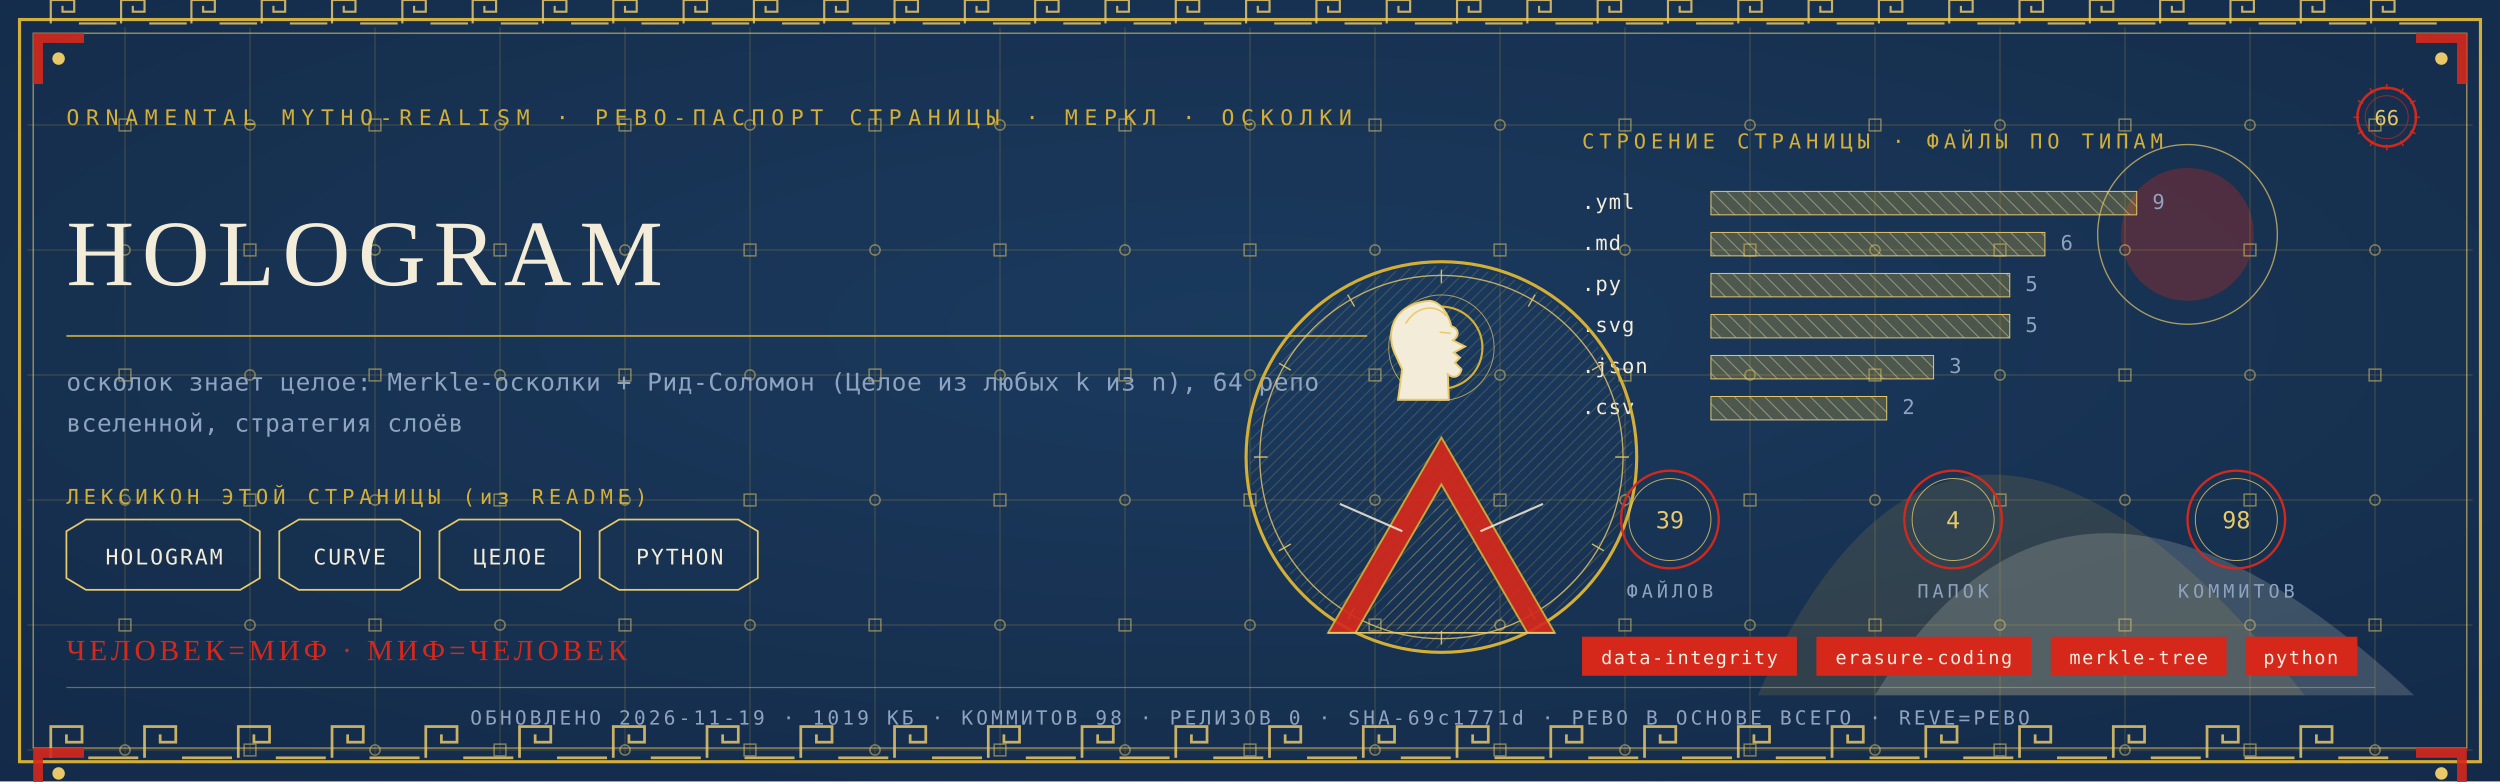
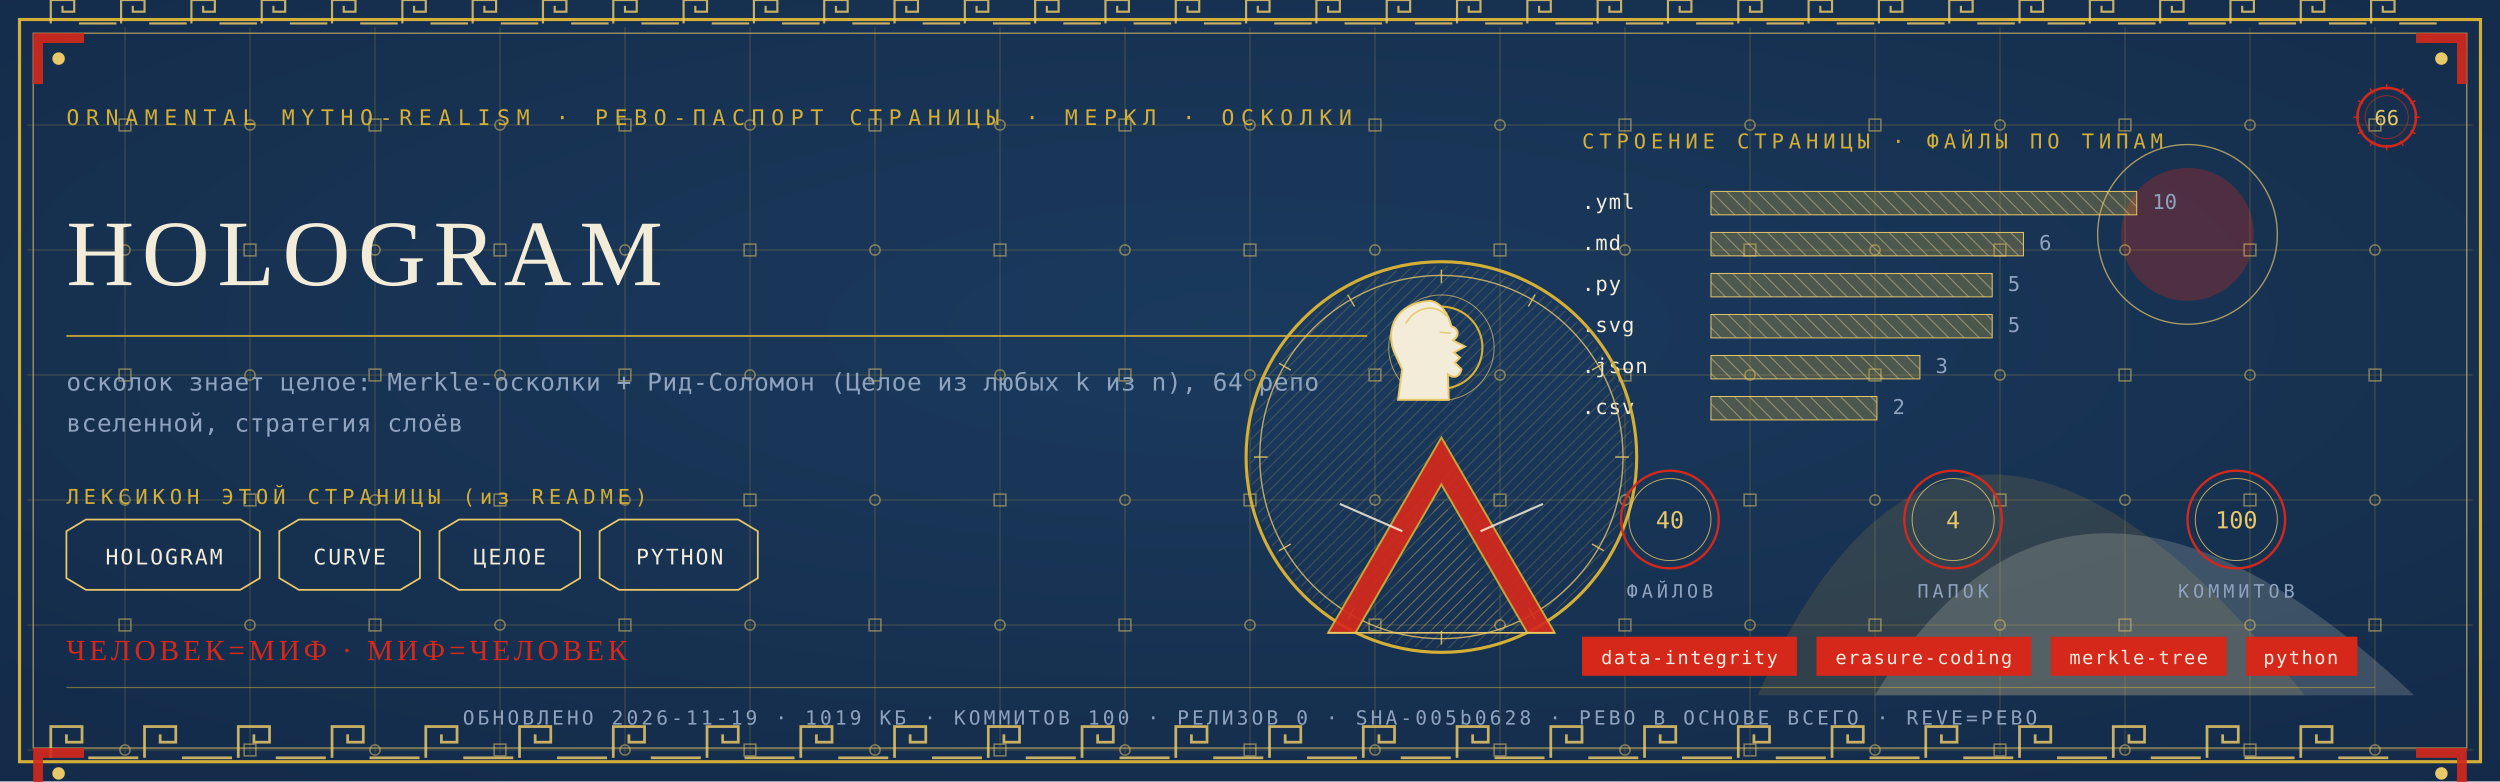
<svg xmlns="http://www.w3.org/2000/svg" viewBox="0 0 1280 400" width="1280" height="400">
  <defs>
    <radialGradient id="rp66" cx="0.5" cy="0.42" r="1.1">
      <stop offset="0" stop-color="#1B3B5F" />
      <stop offset="1" stop-color="#10243E" />
    </radialGradient>
    <pattern id="hatchm" width="4.2" height="4.2" patternUnits="userSpaceOnUse" patternTransform="rotate(45)">
      <rect width="4.2" height="4.2" fill="none" />
      <line x1="0" y1="0" x2="0" y2="4.2" stroke="#E8C868" stroke-width="0.5" />
    </pattern>
    <pattern id="hatchv" width="5.5" height="5.5" patternUnits="userSpaceOnUse" patternTransform="rotate(-45)">
      <rect width="5.5" height="5.5" fill="none" />
      <line x1="0" y1="0" x2="0" y2="5.5" stroke="#F3ECD9" stroke-width="0.5" />
    </pattern>
  </defs>
  <rect width="1280" height="400" fill="#10243E" />
  <rect width="1280" height="400" fill="url(#rp66)" opacity="0.94" />
  <path d="M 900 356 Q 1000 130 1180 356 Z" fill="#D4AF37" opacity="0.14" />
  <path d="M 960 356 Q 1060 190 1236 356 Z" fill="#F3ECD9" opacity="0.18" />
  <circle cx="1120" cy="120" r="34" fill="#D5281B" opacity="0.30" />
  <circle cx="1120" cy="120" r="46" fill="none" stroke="#E8C868" stroke-width="0.7" opacity="0.7" />
  <g stroke="#D4AF37" stroke-width="0.45" opacity="0.30">
    <line x1="64" y1="14" x2="64" y2="386" />
    <line x1="128" y1="14" x2="128" y2="386" />
    <line x1="192" y1="14" x2="192" y2="386" />
    <line x1="256" y1="14" x2="256" y2="386" />
    <line x1="320" y1="14" x2="320" y2="386" />
    <line x1="384" y1="14" x2="384" y2="386" />
    <line x1="448" y1="14" x2="448" y2="386" />
    <line x1="512" y1="14" x2="512" y2="386" />
    <line x1="576" y1="14" x2="576" y2="386" />
    <line x1="640" y1="14" x2="640" y2="386" />
    <line x1="704" y1="14" x2="704" y2="386" />
    <line x1="768" y1="14" x2="768" y2="386" />
    <line x1="832" y1="14" x2="832" y2="386" />
    <line x1="896" y1="14" x2="896" y2="386" />
    <line x1="960" y1="14" x2="960" y2="386" />
    <line x1="1024" y1="14" x2="1024" y2="386" />
    <line x1="1088" y1="14" x2="1088" y2="386" />
    <line x1="1152" y1="14" x2="1152" y2="386" />
    <line x1="1216" y1="14" x2="1216" y2="386" />
    <line x1="14" y1="64" x2="1266" y2="64" />
    <line x1="14" y1="128" x2="1266" y2="128" />
    <line x1="14" y1="192" x2="1266" y2="192" />
    <line x1="14" y1="256" x2="1266" y2="256" />
    <line x1="14" y1="320" x2="1266" y2="320" />
    <line x1="14" y1="384" x2="1266" y2="384" />
  </g>
  <g fill="none" stroke="#E8C868" stroke-width="0.8" opacity="0.5">
    <rect x="61" y="61" width="6" height="6" />
    <circle cx="64" cy="128" r="2.6" />
    <rect x="61" y="189" width="6" height="6" />
    <circle cx="64" cy="256" r="2.6" />
    <rect x="61" y="317" width="6" height="6" />
    <circle cx="64" cy="384" r="2.6" />
    <circle cx="128" cy="64" r="2.6" />
    <rect x="125" y="125" width="6" height="6" />
    <circle cx="128" cy="192" r="2.6" />
    <rect x="125" y="253" width="6" height="6" />
    <circle cx="128" cy="320" r="2.6" />
    <rect x="125" y="381" width="6" height="6" />
    <rect x="189" y="61" width="6" height="6" />
    <circle cx="192" cy="128" r="2.6" />
    <rect x="189" y="189" width="6" height="6" />
    <circle cx="192" cy="256" r="2.6" />
    <rect x="189" y="317" width="6" height="6" />
    <circle cx="192" cy="384" r="2.6" />
    <circle cx="256" cy="64" r="2.6" />
    <rect x="253" y="125" width="6" height="6" />
    <circle cx="256" cy="192" r="2.6" />
    <rect x="253" y="253" width="6" height="6" />
    <circle cx="256" cy="320" r="2.6" />
    <rect x="253" y="381" width="6" height="6" />
    <rect x="317" y="61" width="6" height="6" />
    <circle cx="320" cy="128" r="2.6" />
    <rect x="317" y="189" width="6" height="6" />
    <circle cx="320" cy="256" r="2.6" />
    <rect x="317" y="317" width="6" height="6" />
    <circle cx="320" cy="384" r="2.6" />
    <circle cx="384" cy="64" r="2.6" />
    <rect x="381" y="125" width="6" height="6" />
    <circle cx="384" cy="192" r="2.6" />
    <rect x="381" y="253" width="6" height="6" />
    <circle cx="384" cy="320" r="2.6" />
    <rect x="381" y="381" width="6" height="6" />
    <rect x="445" y="61" width="6" height="6" />
    <circle cx="448" cy="128" r="2.6" />
    <rect x="445" y="189" width="6" height="6" />
    <circle cx="448" cy="256" r="2.6" />
    <rect x="445" y="317" width="6" height="6" />
    <circle cx="448" cy="384" r="2.6" />
    <circle cx="512" cy="64" r="2.6" />
    <rect x="509" y="125" width="6" height="6" />
    <circle cx="512" cy="192" r="2.6" />
    <rect x="509" y="253" width="6" height="6" />
    <circle cx="512" cy="320" r="2.6" />
    <rect x="509" y="381" width="6" height="6" />
    <rect x="573" y="61" width="6" height="6" />
    <circle cx="576" cy="128" r="2.6" />
    <rect x="573" y="189" width="6" height="6" />
    <circle cx="576" cy="256" r="2.6" />
    <rect x="573" y="317" width="6" height="6" />
    <circle cx="576" cy="384" r="2.6" />
    <circle cx="640" cy="64" r="2.6" />
    <rect x="637" y="125" width="6" height="6" />
    <circle cx="640" cy="192" r="2.6" />
    <rect x="637" y="253" width="6" height="6" />
    <circle cx="640" cy="320" r="2.6" />
    <rect x="637" y="381" width="6" height="6" />
    <rect x="701" y="61" width="6" height="6" />
    <circle cx="704" cy="128" r="2.6" />
    <rect x="701" y="189" width="6" height="6" />
    <circle cx="704" cy="256" r="2.6" />
    <rect x="701" y="317" width="6" height="6" />
    <circle cx="704" cy="384" r="2.6" />
    <circle cx="768" cy="64" r="2.6" />
    <rect x="765" y="125" width="6" height="6" />
    <circle cx="768" cy="192" r="2.6" />
    <rect x="765" y="253" width="6" height="6" />
    <circle cx="768" cy="320" r="2.6" />
    <rect x="765" y="381" width="6" height="6" />
    <rect x="829" y="61" width="6" height="6" />
    <circle cx="832" cy="128" r="2.6" />
    <rect x="829" y="189" width="6" height="6" />
    <circle cx="832" cy="256" r="2.6" />
    <rect x="829" y="317" width="6" height="6" />
    <circle cx="832" cy="384" r="2.6" />
    <circle cx="896" cy="64" r="2.6" />
    <rect x="893" y="125" width="6" height="6" />
    <circle cx="896" cy="192" r="2.6" />
    <rect x="893" y="253" width="6" height="6" />
    <circle cx="896" cy="320" r="2.6" />
    <rect x="893" y="381" width="6" height="6" />
    <rect x="957" y="61" width="6" height="6" />
    <circle cx="960" cy="128" r="2.6" />
    <rect x="957" y="189" width="6" height="6" />
    <circle cx="960" cy="256" r="2.6" />
    <rect x="957" y="317" width="6" height="6" />
    <circle cx="960" cy="384" r="2.6" />
    <circle cx="1024" cy="64" r="2.6" />
    <rect x="1021" y="125" width="6" height="6" />
    <circle cx="1024" cy="192" r="2.6" />
    <rect x="1021" y="253" width="6" height="6" />
    <circle cx="1024" cy="320" r="2.6" />
    <rect x="1021" y="381" width="6" height="6" />
    <rect x="1085" y="61" width="6" height="6" />
    <circle cx="1088" cy="128" r="2.6" />
    <rect x="1085" y="189" width="6" height="6" />
    <circle cx="1088" cy="256" r="2.6" />
    <rect x="1085" y="317" width="6" height="6" />
    <circle cx="1088" cy="384" r="2.6" />
    <circle cx="1152" cy="64" r="2.6" />
    <rect x="1149" y="125" width="6" height="6" />
    <circle cx="1152" cy="192" r="2.6" />
    <rect x="1149" y="253" width="6" height="6" />
    <circle cx="1152" cy="320" r="2.6" />
    <rect x="1149" y="381" width="6" height="6" />
    <rect x="1213" y="61" width="6" height="6" />
    <circle cx="1216" cy="128" r="2.6" />
    <rect x="1213" y="189" width="6" height="6" />
    <circle cx="1216" cy="256" r="2.6" />
    <rect x="1213" y="317" width="6" height="6" />
    <circle cx="1216" cy="384" r="2.6" />
  </g>
  <rect x="10" y="10" width="1260" height="380" fill="none" stroke="#D4AF37" stroke-width="1.6" />
  <rect x="17" y="17" width="1246" height="366" fill="none" stroke="#E8C868" stroke-width="0.6" opacity="0.75" />
  <g fill="none" stroke="#E8C868" stroke-width="1.4" opacity="0.85">
    <path d="M 26 388 L 26 372 L 42 372 L 42 380.0 L 34.0 380.0 L 34.0 376.0" />
    <line x1="45.2" y1="388" x2="70.8" y2="388" />
    <path d="M 74 388 L 74 372 L 90 372 L 90 380.0 L 82.0 380.0 L 82.0 376.0" />
    <line x1="93.2" y1="388" x2="118.8" y2="388" />
    <path d="M 122 388 L 122 372 L 138 372 L 138 380.0 L 130.0 380.0 L 130.0 376.0" />
    <line x1="141.2" y1="388" x2="166.8" y2="388" />
    <path d="M 170 388 L 170 372 L 186 372 L 186 380.0 L 178.0 380.0 L 178.0 376.0" />
    <line x1="189.2" y1="388" x2="214.8" y2="388" />
    <path d="M 218 388 L 218 372 L 234 372 L 234 380.0 L 226.0 380.0 L 226.0 376.0" />
    <line x1="237.2" y1="388" x2="262.8" y2="388" />
    <path d="M 266 388 L 266 372 L 282 372 L 282 380.0 L 274.0 380.0 L 274.0 376.0" />
    <line x1="285.2" y1="388" x2="310.8" y2="388" />
    <path d="M 314 388 L 314 372 L 330 372 L 330 380.0 L 322.0 380.0 L 322.0 376.0" />
    <line x1="333.2" y1="388" x2="358.8" y2="388" />
    <path d="M 362 388 L 362 372 L 378 372 L 378 380.0 L 370.0 380.0 L 370.0 376.0" />
    <line x1="381.2" y1="388" x2="406.8" y2="388" />
    <path d="M 410 388 L 410 372 L 426 372 L 426 380.0 L 418.0 380.0 L 418.0 376.0" />
    <line x1="429.2" y1="388" x2="454.8" y2="388" />
    <path d="M 458 388 L 458 372 L 474 372 L 474 380.0 L 466.0 380.0 L 466.0 376.0" />
    <line x1="477.2" y1="388" x2="502.8" y2="388" />
    <path d="M 506 388 L 506 372 L 522 372 L 522 380.0 L 514.0 380.0 L 514.0 376.0" />
    <line x1="525.2" y1="388" x2="550.8" y2="388" />
    <path d="M 554 388 L 554 372 L 570 372 L 570 380.0 L 562.0 380.0 L 562.0 376.0" />
    <line x1="573.2" y1="388" x2="598.8" y2="388" />
    <path d="M 602 388 L 602 372 L 618 372 L 618 380.0 L 610.0 380.0 L 610.0 376.0" />
    <line x1="621.2" y1="388" x2="646.8" y2="388" />
    <path d="M 650 388 L 650 372 L 666 372 L 666 380.0 L 658.0 380.0 L 658.0 376.0" />
    <line x1="669.2" y1="388" x2="694.8" y2="388" />
    <path d="M 698 388 L 698 372 L 714 372 L 714 380.0 L 706.0 380.0 L 706.0 376.0" />
    <line x1="717.2" y1="388" x2="742.8" y2="388" />
    <path d="M 746 388 L 746 372 L 762 372 L 762 380.0 L 754.0 380.0 L 754.0 376.0" />
    <line x1="765.2" y1="388" x2="790.8" y2="388" />
    <path d="M 794 388 L 794 372 L 810 372 L 810 380.0 L 802.0 380.0 L 802.0 376.0" />
    <line x1="813.2" y1="388" x2="838.8" y2="388" />
    <path d="M 842 388 L 842 372 L 858 372 L 858 380.0 L 850.0 380.0 L 850.0 376.0" />
    <line x1="861.2" y1="388" x2="886.8" y2="388" />
    <path d="M 890 388 L 890 372 L 906 372 L 906 380.0 L 898.0 380.0 L 898.0 376.0" />
    <line x1="909.2" y1="388" x2="934.8" y2="388" />
    <path d="M 938 388 L 938 372 L 954 372 L 954 380.0 L 946.0 380.0 L 946.0 376.0" />
    <line x1="957.2" y1="388" x2="982.8" y2="388" />
    <path d="M 986 388 L 986 372 L 1002 372 L 1002 380.0 L 994.0 380.0 L 994.0 376.0" />
    <line x1="1005.2" y1="388" x2="1030.8" y2="388" />
    <path d="M 1034 388 L 1034 372 L 1050 372 L 1050 380.0 L 1042.0 380.0 L 1042.0 376.0" />
    <line x1="1053.2" y1="388" x2="1078.8" y2="388" />
    <path d="M 1082 388 L 1082 372 L 1098 372 L 1098 380.0 L 1090.0 380.0 L 1090.0 376.0" />
    <line x1="1101.2" y1="388" x2="1126.8" y2="388" />
    <path d="M 1130 388 L 1130 372 L 1146 372 L 1146 380.0 L 1138.0 380.0 L 1138.0 376.0" />
    <line x1="1149.2" y1="388" x2="1174.8" y2="388" />
    <path d="M 1178 388 L 1178 372 L 1194 372 L 1194 380.0 L 1186.0 380.0 L 1186.0 376.0" />
    <line x1="1197.2" y1="388" x2="1222.8" y2="388" />
  </g>
  <g fill="none" stroke="#E8C868" stroke-width="1.1" opacity="0.85">
    <path d="M 26 12 L 26 0 L 38 0 L 38 6.0 L 32.0 6.0 L 32.0 3.0" />
    <line x1="40.4" y1="12" x2="59.6" y2="12" />
    <path d="M 62 12 L 62 0 L 74 0 L 74 6.0 L 68.0 6.0 L 68.0 3.0" />
    <line x1="76.4" y1="12" x2="95.6" y2="12" />
    <path d="M 98 12 L 98 0 L 110 0 L 110 6.0 L 104.0 6.0 L 104.0 3.0" />
    <line x1="112.4" y1="12" x2="131.6" y2="12" />
    <path d="M 134 12 L 134 0 L 146 0 L 146 6.0 L 140.0 6.0 L 140.0 3.0" />
    <line x1="148.4" y1="12" x2="167.6" y2="12" />
    <path d="M 170 12 L 170 0 L 182 0 L 182 6.0 L 176.0 6.0 L 176.0 3.0" />
    <line x1="184.4" y1="12" x2="203.6" y2="12" />
    <path d="M 206 12 L 206 0 L 218 0 L 218 6.0 L 212.0 6.0 L 212.0 3.0" />
    <line x1="220.4" y1="12" x2="239.6" y2="12" />
    <path d="M 242 12 L 242 0 L 254 0 L 254 6.0 L 248.0 6.0 L 248.0 3.0" />
    <line x1="256.4" y1="12" x2="275.6" y2="12" />
    <path d="M 278 12 L 278 0 L 290 0 L 290 6.0 L 284.0 6.0 L 284.0 3.0" />
    <line x1="292.4" y1="12" x2="311.6" y2="12" />
    <path d="M 314 12 L 314 0 L 326 0 L 326 6.0 L 320.0 6.0 L 320.0 3.0" />
    <line x1="328.4" y1="12" x2="347.6" y2="12" />
    <path d="M 350 12 L 350 0 L 362 0 L 362 6.0 L 356.0 6.0 L 356.0 3.0" />
    <line x1="364.4" y1="12" x2="383.6" y2="12" />
    <path d="M 386 12 L 386 0 L 398 0 L 398 6.0 L 392.0 6.0 L 392.0 3.0" />
    <line x1="400.4" y1="12" x2="419.6" y2="12" />
    <path d="M 422 12 L 422 0 L 434 0 L 434 6.0 L 428.0 6.0 L 428.0 3.0" />
    <line x1="436.4" y1="12" x2="455.6" y2="12" />
    <path d="M 458 12 L 458 0 L 470 0 L 470 6.0 L 464.0 6.0 L 464.0 3.0" />
    <line x1="472.4" y1="12" x2="491.6" y2="12" />
    <path d="M 494 12 L 494 0 L 506 0 L 506 6.0 L 500.0 6.0 L 500.0 3.0" />
    <line x1="508.4" y1="12" x2="527.6" y2="12" />
    <path d="M 530 12 L 530 0 L 542 0 L 542 6.0 L 536.0 6.0 L 536.0 3.0" />
    <line x1="544.4" y1="12" x2="563.6" y2="12" />
    <path d="M 566 12 L 566 0 L 578 0 L 578 6.0 L 572.0 6.0 L 572.0 3.0" />
    <line x1="580.4" y1="12" x2="599.6" y2="12" />
    <path d="M 602 12 L 602 0 L 614 0 L 614 6.0 L 608.0 6.0 L 608.0 3.0" />
    <line x1="616.4" y1="12" x2="635.6" y2="12" />
    <path d="M 638 12 L 638 0 L 650 0 L 650 6.0 L 644.0 6.0 L 644.0 3.0" />
    <line x1="652.4" y1="12" x2="671.6" y2="12" />
    <path d="M 674 12 L 674 0 L 686 0 L 686 6.0 L 680.0 6.0 L 680.0 3.0" />
    <line x1="688.4" y1="12" x2="707.6" y2="12" />
    <path d="M 710 12 L 710 0 L 722 0 L 722 6.0 L 716.0 6.0 L 716.0 3.0" />
    <line x1="724.4" y1="12" x2="743.6" y2="12" />
    <path d="M 746 12 L 746 0 L 758 0 L 758 6.0 L 752.0 6.0 L 752.0 3.0" />
    <line x1="760.4" y1="12" x2="779.6" y2="12" />
    <path d="M 782 12 L 782 0 L 794 0 L 794 6.0 L 788.0 6.0 L 788.0 3.0" />
    <line x1="796.4" y1="12" x2="815.6" y2="12" />
    <path d="M 818 12 L 818 0 L 830 0 L 830 6.0 L 824.0 6.0 L 824.0 3.0" />
    <line x1="832.4" y1="12" x2="851.6" y2="12" />
    <path d="M 854 12 L 854 0 L 866 0 L 866 6.0 L 860.0 6.0 L 860.0 3.0" />
    <line x1="868.4" y1="12" x2="887.6" y2="12" />
    <path d="M 890 12 L 890 0 L 902 0 L 902 6.0 L 896.0 6.0 L 896.0 3.0" />
    <line x1="904.4" y1="12" x2="923.6" y2="12" />
    <path d="M 926 12 L 926 0 L 938 0 L 938 6.0 L 932.0 6.0 L 932.0 3.0" />
    <line x1="940.4" y1="12" x2="959.6" y2="12" />
    <path d="M 962 12 L 962 0 L 974 0 L 974 6.0 L 968.0 6.0 L 968.0 3.0" />
    <line x1="976.4" y1="12" x2="995.6" y2="12" />
    <path d="M 998 12 L 998 0 L 1010 0 L 1010 6.0 L 1004.0 6.0 L 1004.0 3.0" />
    <line x1="1012.4" y1="12" x2="1031.6" y2="12" />
    <path d="M 1034 12 L 1034 0 L 1046 0 L 1046 6.0 L 1040.0 6.0 L 1040.0 3.0" />
    <line x1="1048.4" y1="12" x2="1067.6" y2="12" />
    <path d="M 1070 12 L 1070 0 L 1082 0 L 1082 6.0 L 1076.0 6.0 L 1076.0 3.0" />
    <line x1="1084.4" y1="12" x2="1103.6" y2="12" />
    <path d="M 1106 12 L 1106 0 L 1118 0 L 1118 6.0 L 1112.0 6.0 L 1112.0 3.0" />
    <line x1="1120.4" y1="12" x2="1139.6" y2="12" />
    <path d="M 1142 12 L 1142 0 L 1154 0 L 1154 6.0 L 1148.0 6.0 L 1148.0 3.0" />
    <line x1="1156.4" y1="12" x2="1175.6" y2="12" />
    <path d="M 1178 12 L 1178 0 L 1190 0 L 1190 6.0 L 1184.0 6.0 L 1184.0 3.0" />
    <line x1="1192.4" y1="12" x2="1211.6" y2="12" />
    <path d="M 1214 12 L 1214 0 L 1226 0 L 1226 6.0 L 1220.0 6.0 L 1220.0 3.0" />
    <line x1="1228.4" y1="12" x2="1247.6" y2="12" />
  </g>
  <g transform="translate(17,17) scale(1,1)">
    <path d="M 0 0 L 26 0 L 26 5 L 5 5 L 5 26 L 0 26 Z" fill="#D5281B" opacity="0.9" />
    <circle cx="13" cy="13" r="3.2" fill="#E8C868" />
  </g>
  <g transform="translate(1263,17) scale(-1,1)">
    <path d="M 0 0 L 26 0 L 26 5 L 5 5 L 5 26 L 0 26 Z" fill="#D5281B" opacity="0.9" />
    <circle cx="13" cy="13" r="3.2" fill="#E8C868" />
  </g>
  <g transform="translate(17,383) scale(1,1)">
    <path d="M 0 0 L 26 0 L 26 5 L 5 5 L 5 26 L 0 26 Z" fill="#D5281B" opacity="0.9" />
    <circle cx="13" cy="13" r="3.2" fill="#E8C868" />
  </g>
  <g transform="translate(1263,383) scale(-1,1)">
    <path d="M 0 0 L 26 0 L 26 5 L 5 5 L 5 26 L 0 26 Z" fill="#D5281B" opacity="0.9" />
    <circle cx="13" cy="13" r="3.2" fill="#E8C868" />
  </g>
  <text x="34" y="64" font-family="'Cascadia Mono', ui-monospace, Consolas, monospace" font-size="11" fill="#D4AF37" letter-spacing="3.4">ORNAMENTAL MYTHO-REALISM · РЕВО-ПАСПОРТ СТРАНИЦЫ · МЕРКЛ · ОСКОЛКИ</text>
  <g transform="translate(1222,60)">
    <circle r="15" fill="none" stroke="#D5281B" stroke-width="1.3" />
    <circle r="11" fill="none" stroke="#D5281B" stroke-width="0.55" opacity="0.6" />
    <text y="4" text-anchor="middle" font-family="'Cascadia Mono', ui-monospace, Consolas, monospace" font-size="10.5" fill="#E8C868">66</text>
    <g stroke="#D5281B" stroke-width="0.7">
      <line x1="0" y1="-17" x2="0" y2="-14" transform="rotate(0)" />
      <line x1="0" y1="-17" x2="0" y2="-14" transform="rotate(30)" />
      <line x1="0" y1="-17" x2="0" y2="-14" transform="rotate(60)" />
      <line x1="0" y1="-17" x2="0" y2="-14" transform="rotate(90)" />
      <line x1="0" y1="-17" x2="0" y2="-14" transform="rotate(120)" />
      <line x1="0" y1="-17" x2="0" y2="-14" transform="rotate(150)" />
      <line x1="0" y1="-17" x2="0" y2="-14" transform="rotate(180)" />
      <line x1="0" y1="-17" x2="0" y2="-14" transform="rotate(210)" />
      <line x1="0" y1="-17" x2="0" y2="-14" transform="rotate(240)" />
      <line x1="0" y1="-17" x2="0" y2="-14" transform="rotate(270)" />
      <line x1="0" y1="-17" x2="0" y2="-14" transform="rotate(300)" />
      <line x1="0" y1="-17" x2="0" y2="-14" transform="rotate(330)" />
    </g>
  </g>
  <text x="34" y="146" font-family="Georgia, 'Times New Roman', serif" font-size="48.0" fill="#F3ECD9" letter-spacing="4">HOLOGRAM</text>
  <line x1="34" y1="172" x2="700" y2="172" stroke="#D4AF37" stroke-width="1" opacity="0.85" />
  <text x="34" y="200" font-family="'Cascadia Mono', ui-monospace, Consolas, monospace" font-size="12.5" fill="#8FA3BF" letter-spacing="0.3">осколок знает целое: Merkle-осколки + Рид-Соломон (Целое из любых k из n), 64 репо</text>
  <text x="34" y="221" font-family="'Cascadia Mono', ui-monospace, Consolas, monospace" font-size="12.5" fill="#8FA3BF" letter-spacing="0.3">вселенной, стратегия слоёв</text>
  <text x="34" y="258" font-family="'Cascadia Mono', ui-monospace, Consolas, monospace" font-size="10.5" fill="#D4AF37" letter-spacing="2.5">ЛЕКСИКОН ЭТОЙ СТРАНИЦЫ (из README)</text>
  <path d="M 34 272 L 44 266 L 123 266 L 133 272 L 133 296 L 123 302 L 44 302 L 34 296 Z" fill="none" stroke="#E8C868" stroke-width="0.9" />
  <text x="84" y="289" text-anchor="middle" font-family="'Cascadia Mono', ui-monospace, Consolas, monospace" font-size="11" fill="#F3ECD9" letter-spacing="1">HOLOGRAM</text>
  <path d="M 143 272 L 153 266 L 205 266 L 215 272 L 215 296 L 205 302 L 153 302 L 143 296 Z" fill="none" stroke="#E8C868" stroke-width="0.9" />
  <text x="179" y="289" text-anchor="middle" font-family="'Cascadia Mono', ui-monospace, Consolas, monospace" font-size="11" fill="#F3ECD9" letter-spacing="1">CURVE</text>
  <path d="M 225 272 L 235 266 L 287 266 L 297 272 L 297 296 L 287 302 L 235 302 L 225 296 Z" fill="none" stroke="#E8C868" stroke-width="0.9" />
  <text x="261" y="289" text-anchor="middle" font-family="'Cascadia Mono', ui-monospace, Consolas, monospace" font-size="11" fill="#F3ECD9" letter-spacing="1">ЦЕЛОЕ</text>
  <path d="M 307 272 L 317 266 L 378 266 L 388 272 L 388 296 L 378 302 L 317 302 L 307 296 Z" fill="none" stroke="#E8C868" stroke-width="0.9" />
  <text x="348" y="289" text-anchor="middle" font-family="'Cascadia Mono', ui-monospace, Consolas, monospace" font-size="11" fill="#F3ECD9" letter-spacing="1">PYTHON</text>
  <text x="810" y="76" font-family="'Cascadia Mono', ui-monospace, Consolas, monospace" font-size="10.5" fill="#D4AF37" letter-spacing="2.5">СТРОЕНИЕ СТРАНИЦЫ · ФАЙЛЫ ПО ТИПАМ</text>
  <text x="810" y="107" font-family="'Cascadia Mono', ui-monospace, Consolas, monospace" font-size="10.5" fill="#F3ECD9" letter-spacing="0.5">.yml</text>
  <rect x="876" y="98" width="218" height="12" fill="url(#hatchv)" opacity="0.9" />
  <rect x="876" y="98" width="218" height="12" fill="#D4AF37" opacity="0.28" />
  <rect x="876" y="98" width="218" height="12" fill="none" stroke="#E8C868" stroke-width="0.5" />
-   <text x="1102" y="107" font-family="'Cascadia Mono', ui-monospace, Consolas, monospace" font-size="10.5" fill="#8FA3BF">9</text>
+   <text x="1102" y="107" font-family="'Cascadia Mono', ui-monospace, Consolas, monospace" font-size="10.5" fill="#8FA3BF">10</text>
  <text x="810" y="128" font-family="'Cascadia Mono', ui-monospace, Consolas, monospace" font-size="10.5" fill="#F3ECD9" letter-spacing="0.5">.md</text>
-   <rect x="876" y="119" width="171" height="12" fill="url(#hatchv)" opacity="0.9" />
-   <rect x="876" y="119" width="171" height="12" fill="#D4AF37" opacity="0.28" />
-   <rect x="876" y="119" width="171" height="12" fill="none" stroke="#E8C868" stroke-width="0.5" />
-   <text x="1055" y="128" font-family="'Cascadia Mono', ui-monospace, Consolas, monospace" font-size="10.5" fill="#8FA3BF">6</text>
+   <rect x="876" y="119" width="160" height="12" fill="url(#hatchv)" opacity="0.9" />
+   <rect x="876" y="119" width="160" height="12" fill="#D4AF37" opacity="0.28" />
+   <rect x="876" y="119" width="160" height="12" fill="none" stroke="#E8C868" stroke-width="0.5" />
+   <text x="1044" y="128" font-family="'Cascadia Mono', ui-monospace, Consolas, monospace" font-size="10.5" fill="#8FA3BF">6</text>
  <text x="810" y="149" font-family="'Cascadia Mono', ui-monospace, Consolas, monospace" font-size="10.5" fill="#F3ECD9" letter-spacing="0.5">.py</text>
-   <rect x="876" y="140" width="153" height="12" fill="url(#hatchv)" opacity="0.9" />
-   <rect x="876" y="140" width="153" height="12" fill="#D4AF37" opacity="0.28" />
-   <rect x="876" y="140" width="153" height="12" fill="none" stroke="#E8C868" stroke-width="0.5" />
-   <text x="1037" y="149" font-family="'Cascadia Mono', ui-monospace, Consolas, monospace" font-size="10.5" fill="#8FA3BF">5</text>
+   <rect x="876" y="140" width="144" height="12" fill="url(#hatchv)" opacity="0.9" />
+   <rect x="876" y="140" width="144" height="12" fill="#D4AF37" opacity="0.28" />
+   <rect x="876" y="140" width="144" height="12" fill="none" stroke="#E8C868" stroke-width="0.5" />
+   <text x="1028" y="149" font-family="'Cascadia Mono', ui-monospace, Consolas, monospace" font-size="10.5" fill="#8FA3BF">5</text>
  <text x="810" y="170" font-family="'Cascadia Mono', ui-monospace, Consolas, monospace" font-size="10.5" fill="#F3ECD9" letter-spacing="0.5">.svg</text>
-   <rect x="876" y="161" width="153" height="12" fill="url(#hatchv)" opacity="0.9" />
-   <rect x="876" y="161" width="153" height="12" fill="#D4AF37" opacity="0.28" />
-   <rect x="876" y="161" width="153" height="12" fill="none" stroke="#E8C868" stroke-width="0.5" />
-   <text x="1037" y="170" font-family="'Cascadia Mono', ui-monospace, Consolas, monospace" font-size="10.5" fill="#8FA3BF">5</text>
+   <rect x="876" y="161" width="144" height="12" fill="url(#hatchv)" opacity="0.9" />
+   <rect x="876" y="161" width="144" height="12" fill="#D4AF37" opacity="0.28" />
+   <rect x="876" y="161" width="144" height="12" fill="none" stroke="#E8C868" stroke-width="0.5" />
+   <text x="1028" y="170" font-family="'Cascadia Mono', ui-monospace, Consolas, monospace" font-size="10.5" fill="#8FA3BF">5</text>
  <text x="810" y="191" font-family="'Cascadia Mono', ui-monospace, Consolas, monospace" font-size="10.5" fill="#F3ECD9" letter-spacing="0.5">.json</text>
-   <rect x="876" y="182" width="114" height="12" fill="url(#hatchv)" opacity="0.9" />
-   <rect x="876" y="182" width="114" height="12" fill="#D4AF37" opacity="0.28" />
-   <rect x="876" y="182" width="114" height="12" fill="none" stroke="#E8C868" stroke-width="0.5" />
-   <text x="998" y="191" font-family="'Cascadia Mono', ui-monospace, Consolas, monospace" font-size="10.5" fill="#8FA3BF">3</text>
+   <rect x="876" y="182" width="107" height="12" fill="url(#hatchv)" opacity="0.9" />
+   <rect x="876" y="182" width="107" height="12" fill="#D4AF37" opacity="0.28" />
+   <rect x="876" y="182" width="107" height="12" fill="none" stroke="#E8C868" stroke-width="0.5" />
+   <text x="991" y="191" font-family="'Cascadia Mono', ui-monospace, Consolas, monospace" font-size="10.5" fill="#8FA3BF">3</text>
  <text x="810" y="212" font-family="'Cascadia Mono', ui-monospace, Consolas, monospace" font-size="10.5" fill="#F3ECD9" letter-spacing="0.5">.csv</text>
-   <rect x="876" y="203" width="90" height="12" fill="url(#hatchv)" opacity="0.9" />
-   <rect x="876" y="203" width="90" height="12" fill="#D4AF37" opacity="0.28" />
-   <rect x="876" y="203" width="90" height="12" fill="none" stroke="#E8C868" stroke-width="0.5" />
-   <text x="974" y="212" font-family="'Cascadia Mono', ui-monospace, Consolas, monospace" font-size="10.5" fill="#8FA3BF">2</text>
+   <rect x="876" y="203" width="85" height="12" fill="url(#hatchv)" opacity="0.9" />
+   <rect x="876" y="203" width="85" height="12" fill="#D4AF37" opacity="0.28" />
+   <rect x="876" y="203" width="85" height="12" fill="none" stroke="#E8C868" stroke-width="0.5" />
+   <text x="969" y="212" font-family="'Cascadia Mono', ui-monospace, Consolas, monospace" font-size="10.5" fill="#8FA3BF">2</text>
  <g transform="translate(738,234)">
    <circle r="100" fill="none" stroke="#D4AF37" stroke-width="1.6" />
    <circle r="93" fill="none" stroke="#E8C868" stroke-width="0.7" opacity="0.8" />
    <circle r="98" fill="url(#hatchm)" opacity="0.4" />
    <g stroke="#E8C868" stroke-width="0.7" opacity="0.9">
      <line x1="0" y1="-96" x2="0" y2="-89" transform="rotate(0)" />
      <line x1="0" y1="-96" x2="0" y2="-89" transform="rotate(30)" />
      <line x1="0" y1="-96" x2="0" y2="-89" transform="rotate(60)" />
      <line x1="0" y1="-96" x2="0" y2="-89" transform="rotate(90)" />
      <line x1="0" y1="-96" x2="0" y2="-89" transform="rotate(120)" />
      <line x1="0" y1="-96" x2="0" y2="-89" transform="rotate(150)" />
      <line x1="0" y1="-96" x2="0" y2="-89" transform="rotate(180)" />
      <line x1="0" y1="-96" x2="0" y2="-89" transform="rotate(210)" />
      <line x1="0" y1="-96" x2="0" y2="-89" transform="rotate(240)" />
      <line x1="0" y1="-96" x2="0" y2="-89" transform="rotate(270)" />
      <line x1="0" y1="-96" x2="0" y2="-89" transform="rotate(300)" />
      <line x1="0" y1="-96" x2="0" y2="-89" transform="rotate(330)" />
    </g>
    <circle cy="-56" r="21" fill="none" stroke="#D4AF37" stroke-width="1.1" />
    <circle cy="-56" r="27" fill="none" stroke="#E8C868" stroke-width="0.5" opacity="0.7" />
    <path d="M -6.0 -80.0 C -23.5 -78.7 -28.7 -65.7 -24.3 -54.0 L -20.1 -44.9 L -22.2 -29.3 L 3.8 -29.3 L 3.3 -42.3 C 6.9 -39.7 9.5 -41.5 10.3 -44.9 L 6.9 -48.3 L 9.5 -50.9 L 6.4 -53.5 L 12.1 -56.6 L 5.9 -59.7 C 9.5 -62.3 9.0 -65.7 5.1 -67.0 C 3.8 -72.7 -0.1 -79.5 -6.0 -80.0 Z" fill="#F3ECD9" stroke="#E8C868" stroke-width="1.0" />
    <g fill="none" stroke="#E8C868" stroke-width="0.8" opacity="0.95">
      <path d="M -18.3 -68.3 C -13.1 -77.4 -2.7 -78.7 2.5 -72.2" />
      <path d="M -0.9 -63.9 L 4.8 -63.4" />
    </g>
    <path d="M -58.0 90.0 L 0 -10.0 L 58.0 90.0 L 44.0 90.0 L 0 14.0 L -44.0 90.0 Z" fill="#D5281B" opacity="0.92" stroke="#D4AF37" stroke-width="1.0" />
    <path d="M -34.0 88.0 L 0 20.0 L 34.0 88.0" fill="url(#hatchm)" opacity="0.5" stroke="none" />
    <path d="M -58.0 90.0 L 58.0 90.0" fill="none" stroke="#E8C868" stroke-width="0.8" />
    <path d="M -52.0 24.0 L -20.0 38.0" fill="none" stroke="#F3ECD9" stroke-width="1.1" opacity="0.85" />
    <path d="M 52.0 24.0 L 20.0 38.0" fill="none" stroke="#F3ECD9" stroke-width="1.1" opacity="0.85" />
  </g>
  <g transform="translate(855,266)">
    <circle r="25" fill="none" stroke="#D5281B" stroke-width="1.2" />
    <circle r="21" fill="none" stroke="#E8C868" stroke-width="0.5" opacity="0.8" />
-     <text y="4.5" text-anchor="middle" font-family="'Cascadia Mono', ui-monospace, Consolas, monospace" font-size="12" fill="#E8C868">39</text>
+     <text y="4.5" text-anchor="middle" font-family="'Cascadia Mono', ui-monospace, Consolas, monospace" font-size="12" fill="#E8C868">40</text>
    <text y="40" text-anchor="middle" font-family="'Cascadia Mono', ui-monospace, Consolas, monospace" font-size="9.5" fill="#8FA3BF" letter-spacing="2">ФАЙЛОВ</text>
  </g>
  <g transform="translate(1000,266)">
    <circle r="25" fill="none" stroke="#D5281B" stroke-width="1.2" />
    <circle r="21" fill="none" stroke="#E8C868" stroke-width="0.5" opacity="0.8" />
    <text y="4.5" text-anchor="middle" font-family="'Cascadia Mono', ui-monospace, Consolas, monospace" font-size="12" fill="#E8C868">4</text>
    <text y="40" text-anchor="middle" font-family="'Cascadia Mono', ui-monospace, Consolas, monospace" font-size="9.5" fill="#8FA3BF" letter-spacing="2">ПАПОК</text>
  </g>
  <g transform="translate(1145,266)">
    <circle r="25" fill="none" stroke="#D5281B" stroke-width="1.2" />
    <circle r="21" fill="none" stroke="#E8C868" stroke-width="0.5" opacity="0.8" />
-     <text y="4.5" text-anchor="middle" font-family="'Cascadia Mono', ui-monospace, Consolas, monospace" font-size="12" fill="#E8C868">98</text>
+     <text y="4.5" text-anchor="middle" font-family="'Cascadia Mono', ui-monospace, Consolas, monospace" font-size="12" fill="#E8C868">100</text>
    <text y="40" text-anchor="middle" font-family="'Cascadia Mono', ui-monospace, Consolas, monospace" font-size="9.5" fill="#8FA3BF" letter-spacing="2">КОММИТОВ</text>
  </g>
  <rect x="810" y="326" rx="0" width="110" height="20" fill="#D5281B" />
  <text x="865" y="340" text-anchor="middle" font-family="'Cascadia Mono', ui-monospace, Consolas, monospace" font-size="9.5" fill="#F5EFE2" letter-spacing="0.8">data-integrity</text>
  <rect x="930" y="326" rx="0" width="110" height="20" fill="#D5281B" />
  <text x="985" y="340" text-anchor="middle" font-family="'Cascadia Mono', ui-monospace, Consolas, monospace" font-size="9.5" fill="#F5EFE2" letter-spacing="0.8">erasure-coding</text>
  <rect x="1050" y="326" rx="0" width="90" height="20" fill="#D5281B" />
  <text x="1095" y="340" text-anchor="middle" font-family="'Cascadia Mono', ui-monospace, Consolas, monospace" font-size="9.5" fill="#F5EFE2" letter-spacing="0.8">merkle-tree</text>
  <rect x="1150" y="326" rx="0" width="57" height="20" fill="#D5281B" />
  <text x="1178" y="340" text-anchor="middle" font-family="'Cascadia Mono', ui-monospace, Consolas, monospace" font-size="9.5" fill="#F5EFE2" letter-spacing="0.8">python</text>
  <text x="34" y="338" font-family="Georgia, 'Times New Roman', serif" font-size="15" fill="#D5281B" letter-spacing="2">ЧЕЛОВЕК=МИФ · МИФ=ЧЕЛОВЕК</text>
  <line x1="34" y1="352" x2="1216" y2="352" stroke="#D4AF37" stroke-width="0.6" opacity="0.5" />
-   <text x="640" y="371" text-anchor="middle" font-family="'Cascadia Mono', ui-monospace, Consolas, monospace" font-size="10" fill="#8FA3BF" letter-spacing="1.6">ОБНОВЛЕНО 2026-11-19 · 1019 КБ · КОММИТОВ 98 · РЕЛИЗОВ 0 · SHA-69c1771d · РЕВО В ОСНОВЕ ВСЕГО · REVE=РЕВО</text>
+   <text x="640" y="371" text-anchor="middle" font-family="'Cascadia Mono', ui-monospace, Consolas, monospace" font-size="10" fill="#8FA3BF" letter-spacing="1.6">ОБНОВЛЕНО 2026-11-19 · 1019 КБ · КОММИТОВ 100 · РЕЛИЗОВ 0 · SHA-005b0628 · РЕВО В ОСНОВЕ ВСЕГО · REVE=РЕВО</text>
</svg>
